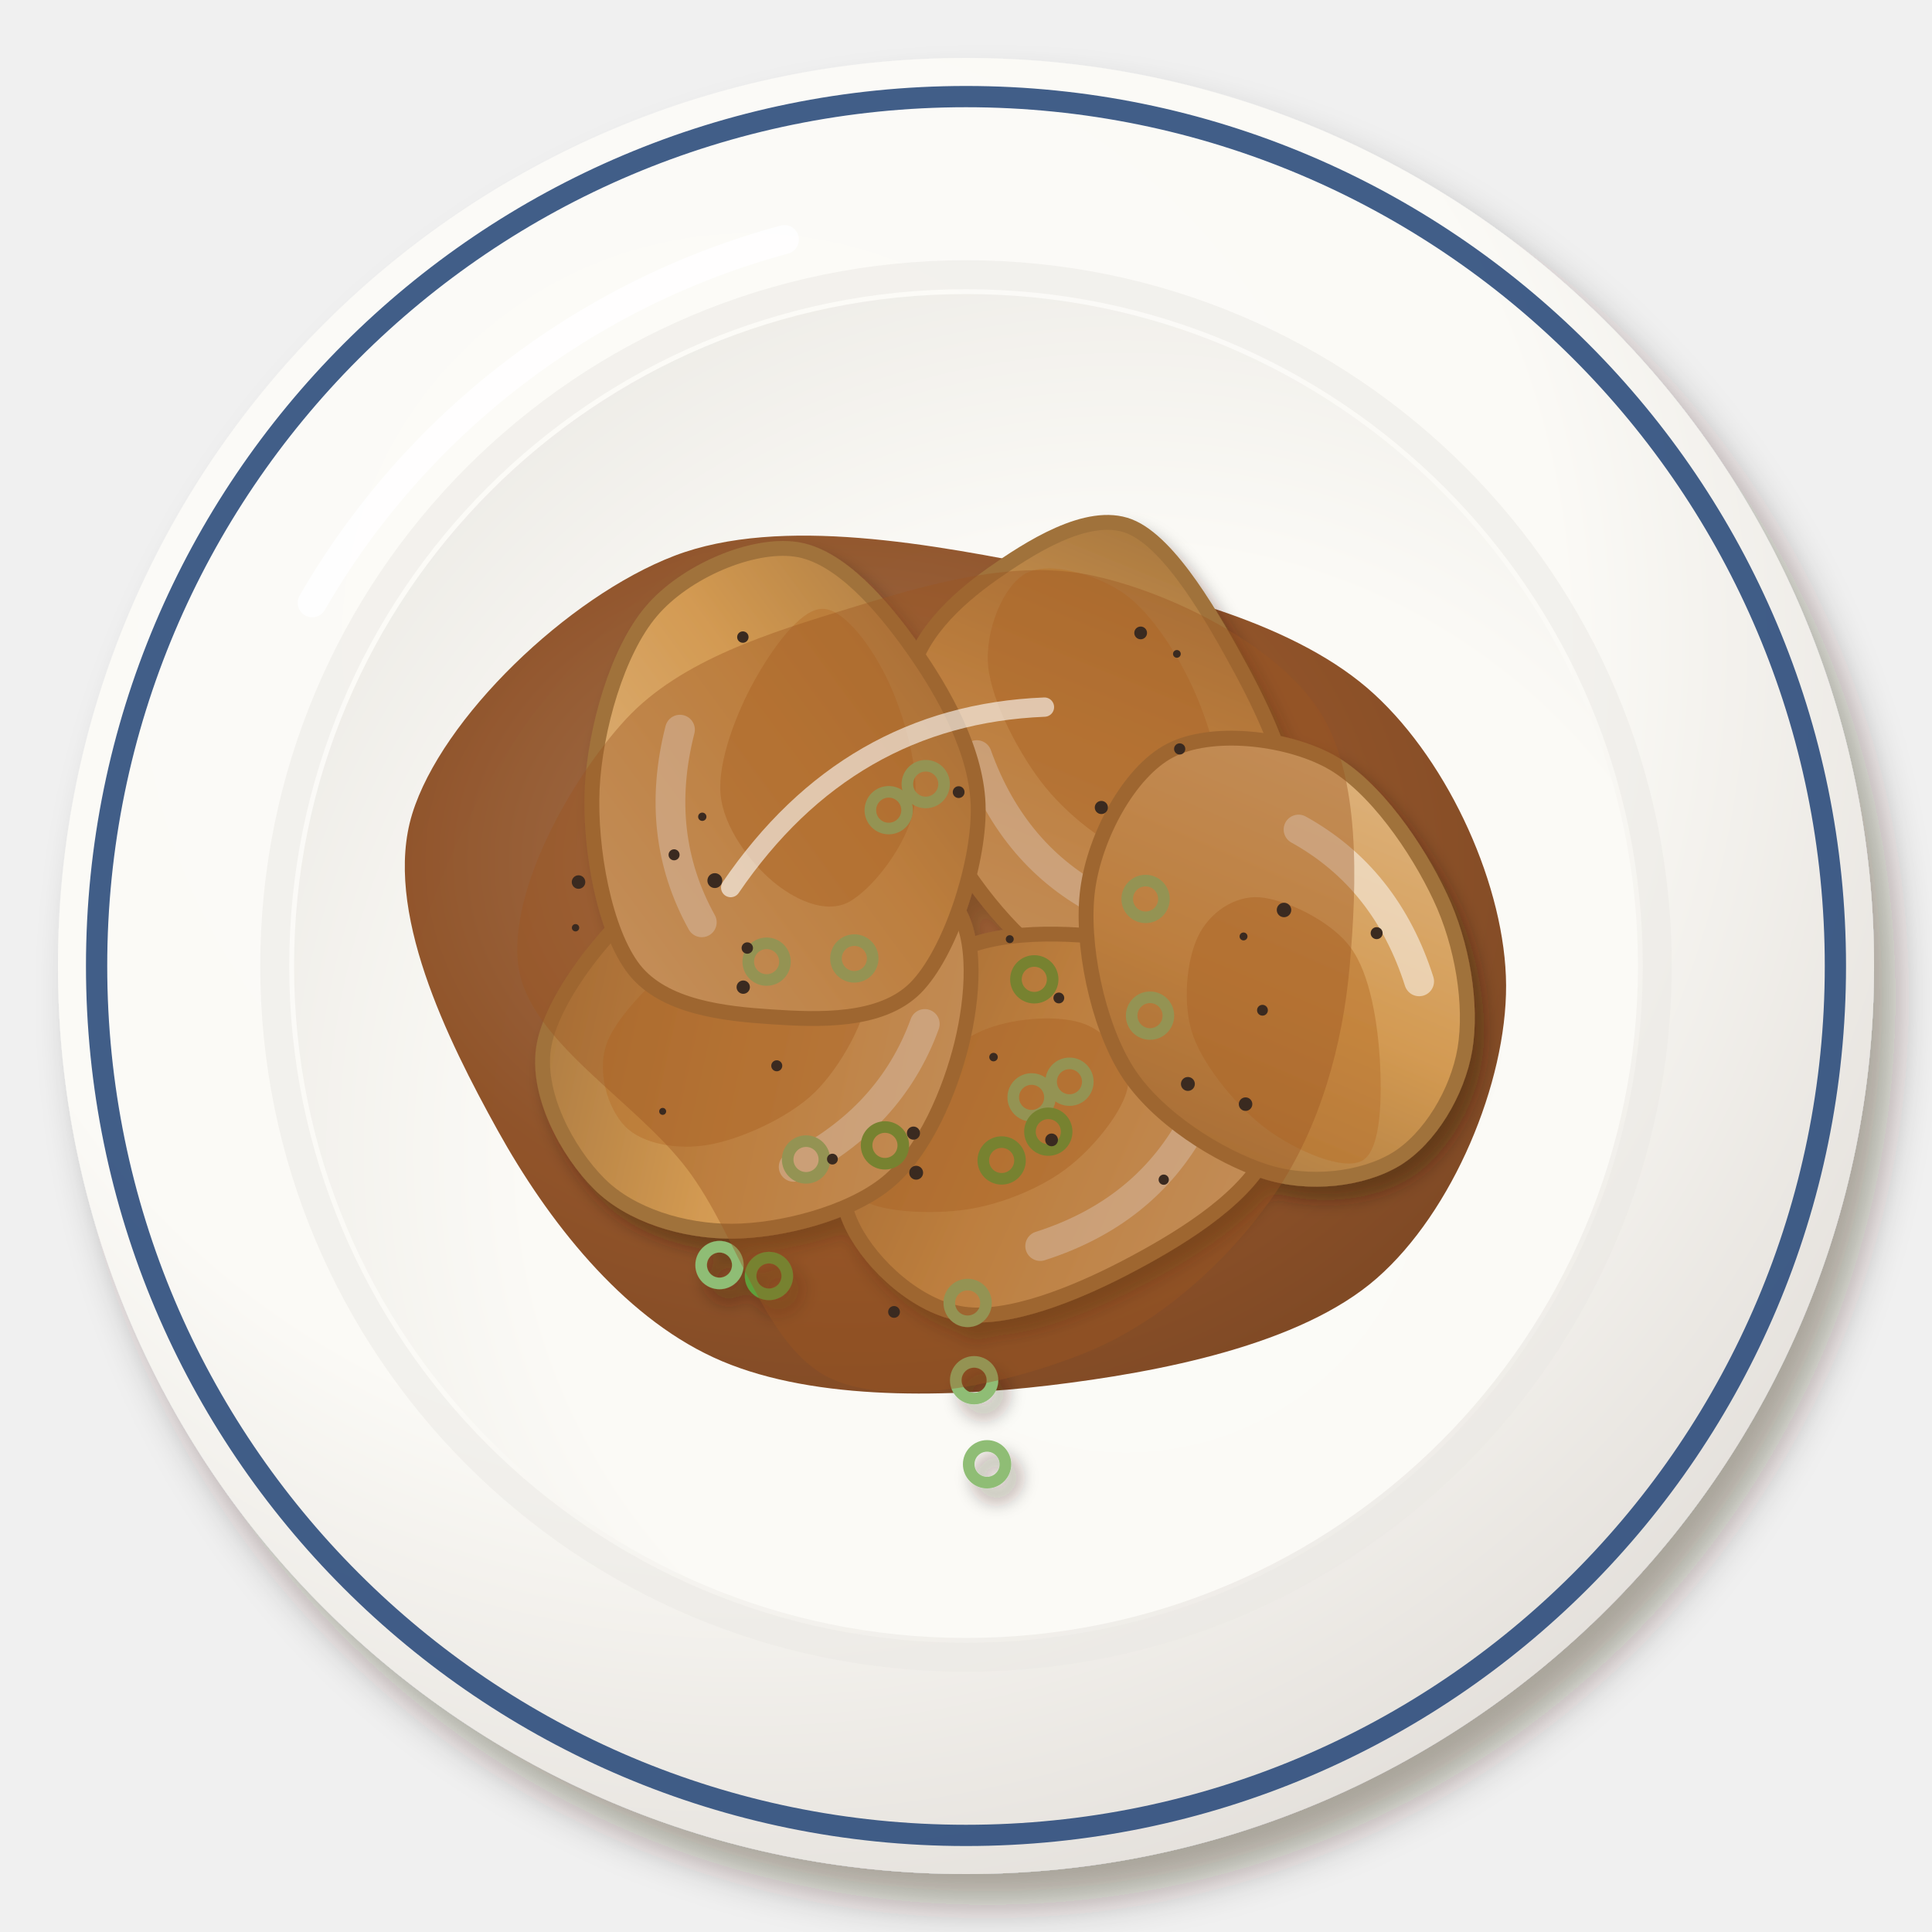
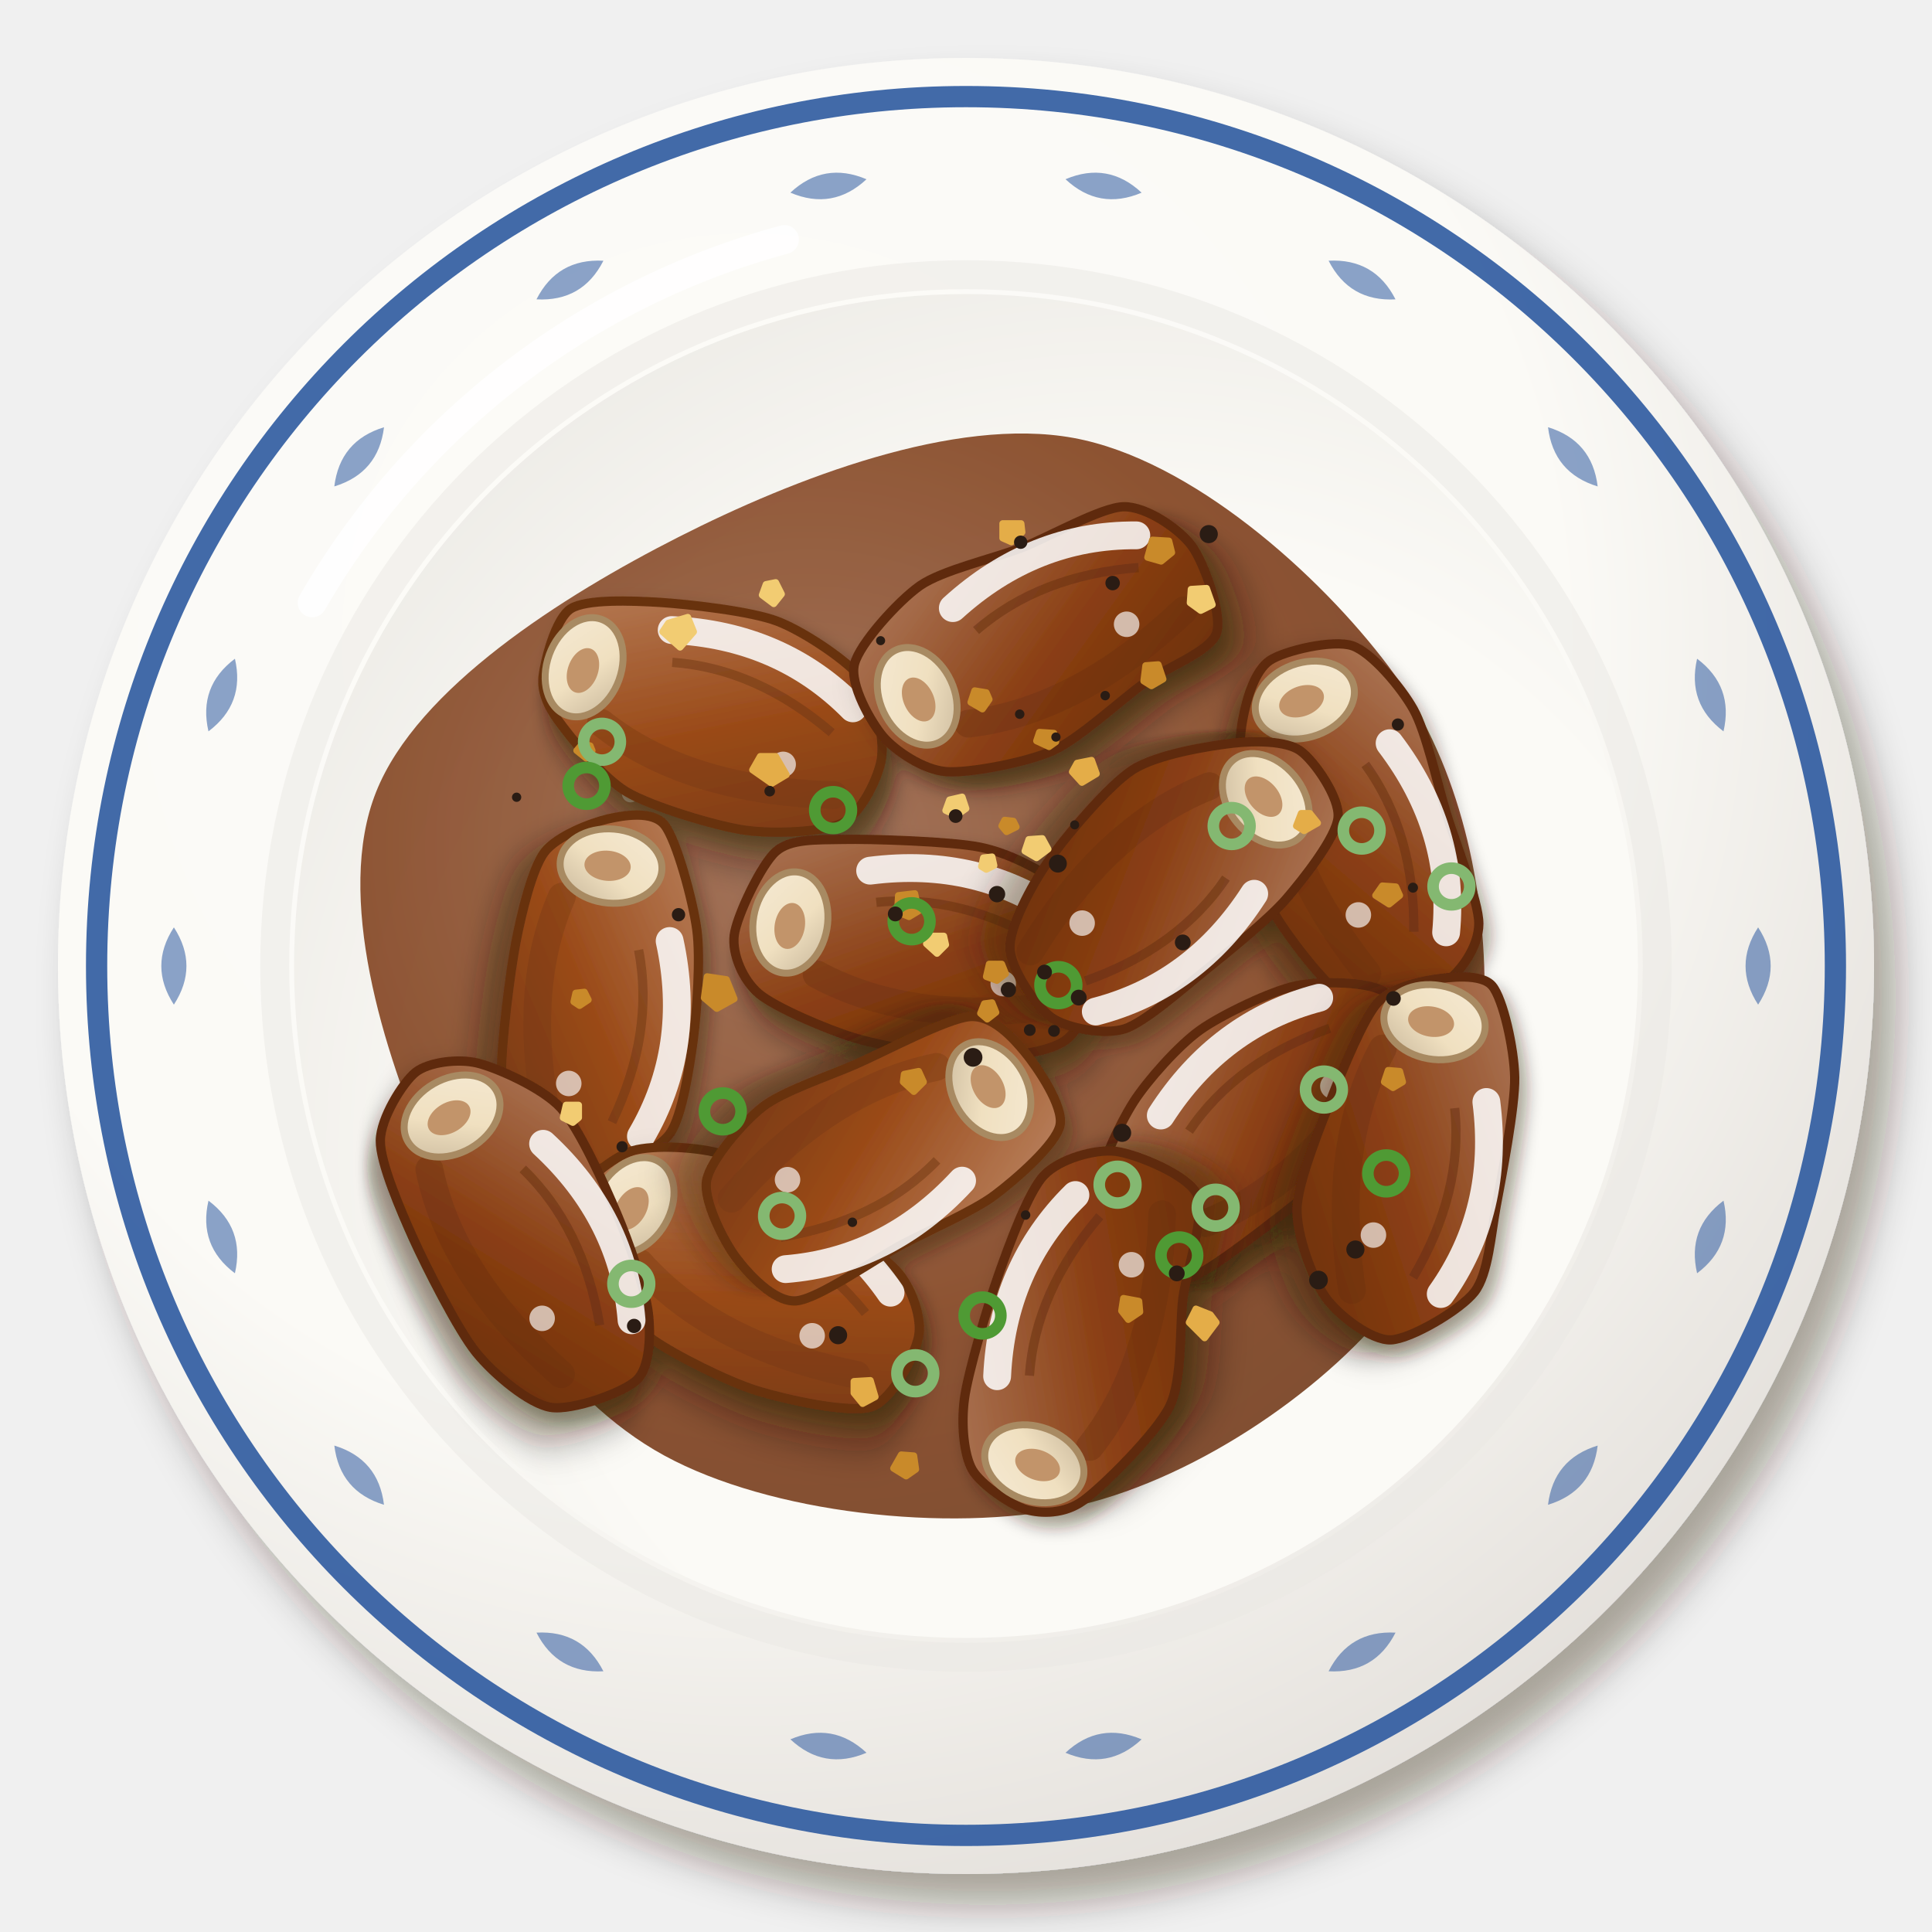
<svg xmlns="http://www.w3.org/2000/svg" viewBox="0 0 200 200" width="400" height="400">
  <defs>
    <filter id="vn_suonram-1" x="-30%" y="-30%" width="160%" height="160%">
      <feDropShadow dx="2.24" dy="3.2" stdDeviation="2.08" flood-color="#2b1607" flood-opacity=".36" />
    </filter>
    <radialGradient id="vn_suonram-2" cx="0.38" cy="0.32" r=".75">
      <stop offset="0" stop-color="#fcfbf8" />
      <stop offset=".6" stop-color="#fbfaf6" />
      <stop offset="1" stop-color="#e2ded9" />
    </radialGradient>
    <radialGradient id="vn_suonram-3" cx="0.62" cy="0.64" r=".75">
      <stop offset="0" stop-color="#fbfbf7" />
      <stop offset=".6" stop-color="#fbfaf6" />
      <stop offset="1" stop-color="#eceae5" />
    </radialGradient>
    <radialGradient id="vn_suonram-4" cx="0.4" cy="0.38" r=".75">
-       <stop offset="0" stop-color="#a16e4b" />
-       <stop offset=".6" stop-color="#8a4a1e" />
-       <stop offset="1" stop-color="#753e19" />
+       <stop offset="0" stop-color="#955e40" />
+       <stop offset=".6" stop-color="#7a3610" />
+       <stop offset="1" stop-color="#682f0e" />
    </radialGradient>
    <filter id="vn_suonram-5" x="-30%" y="-30%" width="160%" height="160%">
-       <feDropShadow dx="0.98" dy="1.4" stdDeviation="0.91" flood-color="#2b1607" flood-opacity=".36" />
+       <feDropShadow dx="0.84" dy="1.2" stdDeviation="0.78" flood-color="#2b1607" flood-opacity=".36" />
    </filter>
-     <linearGradient id="vn_suonram-6" x1="0" y1="0" x2="1" y2="1">
-       <stop offset="0" stop-color="#e0b886" />
-       <stop offset=".55" stop-color="#d39a52" />
-       <stop offset="1" stop-color="#a4743d" />
+     <filter id="vn_suonram-6" x="-30%" y="-30%" width="160%" height="160%">
+       <feDropShadow dx="1.26" dy="1.8" stdDeviation="1.17" flood-color="#2b1607" flood-opacity=".36" />
+     </filter>
+     <linearGradient id="vn_suonram-7" x1="0" y1="0" x2="1" y2="1">
+       <stop offset="0" stop-color="#ba8462" />
+       <stop offset=".55" stop-color="#9a4a18" />
+       <stop offset="1" stop-color="#733712" />
+     </linearGradient>
+     <linearGradient id="vn_suonram-8" x1="0" y1="0" x2="1" y2="1">
+       <stop offset="0" stop-color="#f5e9d3" />
+       <stop offset=".55" stop-color="#f0e0c0" />
+       <stop offset="1" stop-color="#c8b79b" />
+     </linearGradient>
+     <linearGradient id="vn_suonram-9" x1="0" y1="0" x2="1" y2="1">
+       <stop offset="0" stop-color="#af7c5e" />
+       <stop offset=".55" stop-color="#8a3e12" />
+       <stop offset="1" stop-color="#682f0e" />
    </linearGradient>
  </defs>
  <g filter="url(#vn_suonram-1)">
    <circle cx="100" cy="100" r="94" fill="url(#vn_suonram-2)" />
  </g>
-   <circle cx="100" cy="100" r="90" fill="none" stroke="#2c4c7c" stroke-width="2.2" opacity=".9" />
+   <circle cx="100" cy="100" r="90" fill="none" stroke="#2d5aa0" stroke-width="2.2" opacity=".9" />
  <circle cx="100" cy="100" r="71.56" fill="none" stroke="#eae8e3" stroke-width="3" opacity=".5" />
  <circle cx="100" cy="100" r="69.56" fill="url(#vn_suonram-3)" />
  <path d="M32.32,62.4 A80.84,80.84 0 0 1 81.2,24.8" stroke="#fff" stroke-width="3" fill="none" stroke-linecap="round" opacity=".85" />
-   <path transform="translate(100 102)" d="M55.91,0C55.95,10.08 50.41,23.43 42.52,30.33C34.64,37.23 20.04,40.05 8.59,41.42C-2.86,42.78 -16.65,42.92 -26.16,38.51C-35.67,34.11 -43.29,24.38 -48.49,15C-53.68,5.63 -60.38,-7.83 -57.33,-17.74C-54.28,-27.65 -41.25,-40.22 -30.2,-44.46C-19.15,-48.7 -3.12,-45.57 8.96,-43.19C21.04,-40.8 34.44,-37.34 42.26,-30.14C50.09,-22.95 55.86,-10.08 55.91,0Z" fill="url(#vn_suonram-4)" opacity="0.95" />
-   <path transform="translate(100 102)" d="M-30.86,-17.63 Q-11.02,-33.06 15.43,-29.75" stroke="#fff" stroke-width="1.8" fill="none" stroke-linecap="round" opacity=".5" />
+   <path transform="translate(182 100) rotate(90)" d="M-4,0 Q0,-2.6 4,0 Q0,2.6 -4,0Z" fill="#2d5aa0" opacity=".55" />
+   <path transform="translate(177.05 128.05) rotate(110)" d="M-4,0 Q0,-2.6 4,0 Q0,2.6 -4,0Z" fill="#2d5aa0" opacity=".55" />
+   <path transform="translate(162.82 152.71) rotate(130)" d="M-4,0 Q0,-2.6 4,0 Q0,2.6 -4,0Z" fill="#2d5aa0" opacity=".55" />
+   <path transform="translate(141 171.01) rotate(150)" d="M-4,0 Q0,-2.6 4,0 Q0,2.6 -4,0Z" fill="#2d5aa0" opacity=".55" />
+   <path transform="translate(114.24 180.75) rotate(170.01)" d="M-4,0 Q0,-2.6 4,0 Q0,2.6 -4,0Z" fill="#2d5aa0" opacity=".55" />
+   <path transform="translate(85.76 180.75) rotate(190.01)" d="M-4,0 Q0,-2.6 4,0 Q0,2.6 -4,0Z" fill="#2d5aa0" opacity=".55" />
+   <path transform="translate(59 171.01) rotate(210.01)" d="M-4,0 Q0,-2.6 4,0 Q0,2.6 -4,0Z" fill="#2d5aa0" opacity=".55" />
+   <path transform="translate(37.18 152.71) rotate(230.01)" d="M-4,0 Q0,-2.6 4,0 Q0,2.6 -4,0Z" fill="#2d5aa0" opacity=".55" />
+   <path transform="translate(22.95 128.05) rotate(250.01)" d="M-4,0 Q0,-2.6 4,0 Q0,2.6 -4,0Z" fill="#2d5aa0" opacity=".55" />
+   <path transform="translate(18 100) rotate(270.01)" d="M-4,0 Q0,-2.6 4,0 Q0,2.6 -4,0Z" fill="#2d5aa0" opacity=".55" />
+   <path transform="translate(22.95 71.95) rotate(290.01)" d="M-4,0 Q0,-2.6 4,0 Q0,2.6 -4,0Z" fill="#2d5aa0" opacity=".55" />
+   <path transform="translate(37.18 47.29) rotate(310.02)" d="M-4,0 Q0,-2.6 4,0 Q0,2.6 -4,0Z" fill="#2d5aa0" opacity=".55" />
+   <path transform="translate(59 28.99) rotate(330.02)" d="M-4,0 Q0,-2.6 4,0 Q0,2.6 -4,0Z" fill="#2d5aa0" opacity=".55" />
+   <path transform="translate(85.76 19.25) rotate(350.02)" d="M-4,0 Q0,-2.6 4,0 Q0,2.6 -4,0Z" fill="#2d5aa0" opacity=".55" />
+   <path transform="translate(114.24 19.25) rotate(370.02)" d="M-4,0 Q0,-2.6 4,0 Q0,2.6 -4,0Z" fill="#2d5aa0" opacity=".55" />
+   <path transform="translate(141 28.99) rotate(390.02)" d="M-4,0 Q0,-2.6 4,0 Q0,2.6 -4,0Z" fill="#2d5aa0" opacity=".55" />
+   <path transform="translate(162.82 47.29) rotate(410.02)" d="M-4,0 Q0,-2.6 4,0 Q0,2.6 -4,0Z" fill="#2d5aa0" opacity=".55" />
+   <path transform="translate(177.05 71.95) rotate(430.03)" d="M-4,0 Q0,-2.6 4,0 Q0,2.6 -4,0Z" fill="#2d5aa0" opacity=".55" />
+   <path transform="translate(100 102)" d="M53.68,0C53.72,11.04 51.14,24.18 43.96,33.2C36.78,42.21 23.13,51.5 10.6,54.08C-1.93,56.66 -20.23,54.67 -31.23,48.68C-42.23,42.69 -50.44,29.6 -55.41,18.15C-60.38,6.7 -65.35,-9.25 -61.07,-20.01C-56.8,-30.77 -41.8,-40.29 -29.77,-46.4C-17.74,-52.51 -1.15,-58.9 11.1,-56.67C23.35,-54.44 36.64,-42.47 43.73,-33.03C50.83,-23.58 53.64,-11.04 53.68,0Z" fill="url(#vn_suonram-4)" opacity="0.85" />
+   <path transform="translate(100 102)" d="M-34.72,-19.84 Q-12.4,-37.2 17.36,-33.48" stroke="#fff" stroke-width="1.8" fill="none" stroke-linecap="round" opacity=".5" />
  <g filter="url(#vn_suonram-5)">
-     <g transform="translate(113.95 78.16) rotate(239) scale(2.2)">
-       <path d="M9.93,0C10.08,2.11 10.2,5.4 8.54,6.69C6.89,7.97 2.69,7.85 0,7.73C-2.69,7.6 -5.69,7.23 -7.6,5.95C-9.51,4.66 -11.38,2.06 -11.48,0C-11.58,-2.06 -10.11,-5.04 -8.2,-6.42C-6.29,-7.8 -2.63,-8.34 0,-8.27C2.63,-8.19 5.94,-7.32 7.6,-5.95C9.25,-4.57 9.77,-2.11 9.93,0Z" fill="url(#vn_suonram-6)" stroke="#a0723b" stroke-width=".7" />
-       <path d="M9.14,1.4C9.08,2.61 7.42,4.2 5.93,4.86C4.44,5.51 2.02,5.55 0.2,5.31C-1.62,5.07 -4.09,4.42 -4.98,3.42C-5.88,2.42 -6.02,0.39 -5.18,-0.68C-4.35,-1.75 -1.9,-2.73 0.02,-3.01C1.94,-3.29 4.81,-3.11 6.33,-2.38C7.85,-1.64 9.21,0.19 9.14,1.4Z" fill="#b8732e" opacity=".55" />
-       <path d="M-6,-3.5 Q-2,-6 3,-5" stroke="#fff" stroke-width="1.4" fill="none" stroke-linecap="round" opacity="0.5" />
-     </g>
-     <g transform="translate(108.12 116.17) rotate(151) scale(2.2)">
-       <path d="M10.28,0C10.21,1.96 9.02,4.21 7.3,5.72C5.59,7.23 2.45,9.04 0,9.05C-2.45,9.06 -5.32,7.27 -7.37,5.76C-9.41,4.26 -12.11,2.04 -12.26,0C-12.41,-2.04 -10.31,-5.17 -8.27,-6.47C-6.23,-7.78 -2.67,-7.9 0,-7.83C2.67,-7.76 6.01,-7.35 7.72,-6.04C9.44,-4.74 10.35,-1.96 10.28,0Z" fill="url(#vn_suonram-6)" stroke="#a0723b" stroke-width=".7" />
-       <path d="M9.38,1.4C9.36,2.42 6.87,3.76 5.34,4.39C3.82,5.01 1.8,5.37 0.25,5.16C-1.29,4.94 -3.17,4.02 -3.92,3.09C-4.68,2.17 -4.96,0.52 -4.27,-0.4C-3.58,-1.32 -1.4,-2.21 0.23,-2.42C1.86,-2.64 3.96,-2.34 5.49,-1.7C7.02,-1.07 9.4,0.38 9.38,1.4Z" fill="#b8732e" opacity=".55" />
-       <path d="M-6,-3.5 Q-2,-6 3,-5" stroke="#fff" stroke-width="1.4" fill="none" stroke-linecap="round" opacity="0.5" />
-     </g>
-     <g transform="translate(80.59 108.06) rotate(142) scale(2.2)">
-       <path d="M10.7,0C10.96,2.07 10.46,5.26 8.68,6.79C6.9,8.32 2.65,9.38 0,9.19C-2.65,9 -5.47,7.19 -7.22,5.65C-8.98,4.12 -10.61,1.83 -10.54,0C-10.47,-1.83 -8.54,-3.93 -6.79,-5.31C-5.03,-6.69 -2.32,-8.24 0,-8.29C2.32,-8.34 5.37,-6.98 7.15,-5.6C8.94,-4.22 10.45,-2.07 10.7,0Z" fill="url(#vn_suonram-6)" stroke="#a0723b" stroke-width=".7" />
-       <path d="M8.08,1.4C8.2,2.53 7.56,4.33 6.21,5.08C4.86,5.82 1.81,6.16 0,5.87C-1.82,5.58 -3.87,4.4 -4.69,3.33C-5.5,2.25 -5.67,0.44 -4.87,-0.58C-4.08,-1.61 -1.65,-2.66 0.08,-2.85C1.81,-3.03 4.18,-2.43 5.51,-1.72C6.85,-1.01 7.97,0.27 8.08,1.4Z" fill="#b8732e" opacity=".55" />
-       <path d="M-6,-3.5 Q-2,-6 3,-5" stroke="#fff" stroke-width="1.4" fill="none" stroke-linecap="round" opacity="0.5" />
-     </g>
-     <g transform="translate(81.03 82.7) rotate(273) scale(2.2)">
-       <path d="M11.76,0C11.58,2.07 9.32,4.22 7.36,5.76C5.4,7.3 2.65,9.06 0,9.21C-2.65,9.37 -6.85,8.23 -8.56,6.7C-10.27,5.16 -10.3,2.21 -10.27,0C-10.24,-2.21 -10.09,-5.06 -8.38,-6.56C-6.67,-8.05 -2.81,-8.96 0,-8.98C2.81,-8.99 6.53,-8.14 8.49,-6.64C10.45,-5.15 11.95,-2.07 11.76,0Z" fill="url(#vn_suonram-6)" stroke="#a0723b" stroke-width=".7" />
-       <path d="M9.03,1.4C9.08,2.46 7.26,3.9 5.73,4.7C4.21,5.5 1.62,6.42 -0.12,6.19C-1.86,5.96 -4.07,4.41 -4.7,3.33C-5.32,2.25 -4.68,0.76 -3.89,-0.28C-3.1,-1.33 -1.51,-2.71 0.05,-2.93C1.6,-3.16 3.93,-2.38 5.43,-1.65C6.93,-0.93 8.98,0.34 9.03,1.4Z" fill="#b8732e" opacity=".55" />
-       <path d="M-6,-3.5 Q-2,-6 3,-5" stroke="#fff" stroke-width="1.4" fill="none" stroke-linecap="round" opacity="0.5" />
-     </g>
-     <g transform="translate(134.09 101.15) rotate(61) scale(2.2)">
-       <path d="M9.79,0C9.86,1.84 8.92,4.19 7.29,5.7C5.66,7.22 2.61,8.93 0,9.07C-2.61,9.21 -6.32,8.05 -8.35,6.54C-10.38,5.03 -12.23,2.15 -12.18,0C-12.14,-2.15 -10.13,-5.04 -8.1,-6.34C-6.07,-7.63 -2.49,-7.96 0,-7.79C2.49,-7.63 5.19,-6.64 6.83,-5.34C8.46,-4.04 9.71,-1.84 9.79,0Z" fill="url(#vn_suonram-6)" stroke="#a0723b" stroke-width=".7" />
-       <path d="M9.08,1.4C9.13,2.44 7.14,3.94 5.64,4.63C4.15,5.32 1.7,5.8 0.11,5.55C-1.48,5.29 -3.19,4.07 -3.89,3.08C-4.6,2.1 -4.76,0.66 -4.1,-0.35C-3.44,-1.35 -1.53,-2.75 0.04,-2.95C1.61,-3.16 3.83,-2.31 5.34,-1.59C6.85,-0.86 9.03,0.36 9.08,1.4Z" fill="#b8732e" opacity=".55" />
-       <path d="M-6,-3.5 Q-2,-6 3,-5" stroke="#fff" stroke-width="1.4" fill="none" stroke-linecap="round" opacity="0.5" />
-     </g>
-     <circle cx="100.84" cy="142.88" r="1.9" fill="none" stroke="#8fbd75" stroke-width="1.2" />
-     <circle cx="102.18" cy="151.58" r="1.9" fill="none" stroke="#8fbd75" stroke-width="1.2" />
-     <circle cx="83.44" cy="120.03" r="1.9" fill="none" stroke="#8fbd75" stroke-width="1.2" />
-     <circle cx="74.48" cy="130.96" r="1.9" fill="none" stroke="#8fbd75" stroke-width="1.2" />
-     <circle cx="79.6" cy="132.09" r="1.9" fill="none" stroke="#5fa03a" stroke-width="1.2" />
-     <circle cx="100.17" cy="134.88" r="1.9" fill="none" stroke="#8fbd75" stroke-width="1.2" />
-     <circle cx="88.44" cy="99.22" r="1.9" fill="none" stroke="#8fbd75" stroke-width="1.2" />
-     <circle cx="119.05" cy="105.14" r="1.9" fill="none" stroke="#8fbd75" stroke-width="1.2" />
-     <circle cx="107.07" cy="101.38" r="1.9" fill="none" stroke="#5fa03a" stroke-width="1.2" />
-     <circle cx="92" cy="83.87" r="1.9" fill="none" stroke="#8fbd75" stroke-width="1.2" />
-     <circle cx="106.79" cy="113.6" r="1.9" fill="none" stroke="#8fbd75" stroke-width="1.2" />
-     <circle cx="108.52" cy="117.15" r="1.9" fill="none" stroke="#5fa03a" stroke-width="1.2" />
-     <circle cx="95.83" cy="81.17" r="1.9" fill="none" stroke="#8fbd75" stroke-width="1.2" />
-     <circle cx="103.69" cy="120.13" r="1.9" fill="none" stroke="#5fa03a" stroke-width="1.2" />
-     <circle cx="118.59" cy="93.06" r="1.9" fill="none" stroke="#8fbd75" stroke-width="1.2" />
-     <circle cx="91.61" cy="118.57" r="1.9" fill="none" stroke="#5fa03a" stroke-width="1.2" />
-     <circle cx="79.36" cy="99.55" r="1.9" fill="none" stroke="#8fbd75" stroke-width="1.2" />
-     <circle cx="110.71" cy="111.98" r="1.9" fill="none" stroke="#8fbd75" stroke-width="1.2" />
+     <g transform="translate(74 74) rotate(20) scale(1.2)">
+       <g filter="url(#vn_suonram-6)">
+         <path d="M-14.81,-4.35C-13.84,-5.61 -10.1,-6.8 -7.82,-7.48C-5.54,-8.15 -0.2,-9.47 2.31,-9.43C4.82,-9.39 9.34,-8.25 11,-7.18C12.66,-6.11 14.45,-3.02 14.79,-1.4C15.13,0.22 14.76,3.64 13.57,4.95C12.38,6.27 8.31,7.94 5.85,8.46C3.4,8.98 -2.4,9.3 -4.85,8.85C-7.29,8.4 -11.15,6.01 -12.51,5.09C-13.87,4.17 -14.75,3.2 -15.06,1.94C-15.36,0.69 -15.77,-3.09 -14.81,-4.35Z" fill="url(#vn_suonram-7)" stroke="#683210" stroke-width=".8" />
+       </g>
+       <path d="M-9,4 Q0,7 12,3" stroke="#733712" stroke-width="2.4" fill="none" stroke-linecap="round" opacity=".35" />
+       <ellipse cx="-12" cy="0" rx="3.2" ry="4.4" fill="url(#vn_suonram-8)" stroke="#a88a62" stroke-width=".6" />
+       <ellipse cx="-12" cy=".3" rx="1.3" ry="2" fill="#c2946a" />
+       <path d="M-5,-3 Q2,-5 10,-2" stroke="#683210" stroke-width=".8" fill="none" opacity=".45" />
+       <path d="M-6,-5.6 Q3,-8.4 11,-4.6" stroke="#fff" stroke-width="2.4" fill="none" stroke-linecap="round" opacity="0.85" />
+       <circle cx="7" cy="2" r="1.1" fill="#fff" opacity=".65" />
+     </g>
+     <g transform="translate(108 66) rotate(-25) scale(1.2)">
+       <g filter="url(#vn_suonram-6)">
+         <path d="M-15.74,-4.8C-14.62,-6.2 -10.05,-8.14 -7.75,-8.55C-5.44,-8.95 -0.95,-7.98 1.56,-7.81C4.07,-7.64 9.29,-8.09 11.07,-7.29C12.86,-6.48 14.6,-3.52 14.95,-1.75C15.3,0.02 14.86,4.78 13.69,5.98C12.52,7.18 8.46,6.82 6.18,7.25C3.91,7.67 -0.9,9.23 -3.39,9.19C-5.88,9.15 -10.8,7.9 -12.5,6.93C-14.2,5.96 -15.69,3.47 -16.13,1.91C-16.56,0.34 -16.86,-3.41 -15.74,-4.8Z" fill="url(#vn_suonram-9)" stroke="#5f2b0d" stroke-width=".8" />
+       </g>
+       <path d="M-9,4 Q0,7 12,3" stroke="#682f0e" stroke-width="2.4" fill="none" stroke-linecap="round" opacity=".35" />
+       <ellipse cx="-12" cy="0" rx="3.2" ry="4.4" fill="url(#vn_suonram-8)" stroke="#a88a62" stroke-width=".6" />
+       <ellipse cx="-12" cy=".3" rx="1.3" ry="2" fill="#c2946a" />
+       <path d="M-5,-3 Q2,-5 10,-2" stroke="#5f2b0d" stroke-width=".8" fill="none" opacity=".45" />
+       <path d="M-6,-5.6 Q3,-8.4 11,-4.6" stroke="#fff" stroke-width="2.4" fill="none" stroke-linecap="round" opacity="0.85" />
+       <circle cx="7" cy="2" r="1.1" fill="#fff" opacity=".65" />
+     </g>
+     <g transform="translate(140 86) rotate(70) scale(1.2)">
+       <g filter="url(#vn_suonram-6)">
+         <path d="M-15,-5.45C-13.91,-6.81 -10.22,-8.18 -8.04,-8.53C-5.87,-8.89 -1.25,-8.27 1.32,-8.13C3.9,-7.99 9.45,-8.18 11.28,-7.5C13.11,-6.82 14.64,-4.63 15.05,-3C15.47,-1.36 15.66,3.24 14.37,4.78C13.08,6.32 7.78,7.99 5.38,8.56C2.98,9.12 -1.3,9.42 -3.65,9.03C-6,8.63 -10.55,6.6 -12.23,5.62C-13.91,4.64 -15.87,3.15 -16.24,1.68C-16.61,0.2 -16.09,-4.09 -15,-5.45Z" fill="url(#vn_suonram-9)" stroke="#5f2b0d" stroke-width=".8" />
+       </g>
+       <path d="M-9,4 Q0,7 12,3" stroke="#682f0e" stroke-width="2.4" fill="none" stroke-linecap="round" opacity=".35" />
+       <ellipse cx="-12" cy="0" rx="3.2" ry="4.4" fill="url(#vn_suonram-8)" stroke="#a88a62" stroke-width=".6" />
+       <ellipse cx="-12" cy=".3" rx="1.3" ry="2" fill="#c2946a" />
+       <path d="M-5,-3 Q2,-5 10,-2" stroke="#5f2b0d" stroke-width=".8" fill="none" opacity=".45" />
+       <path d="M-6,-5.6 Q3,-8.4 11,-4.6" stroke="#fff" stroke-width="2.4" fill="none" stroke-linecap="round" opacity="0.85" />
+       <circle cx="7" cy="2" r="1.1" fill="#fff" opacity=".65" />
+     </g>
+     <g transform="translate(62 104) rotate(95) scale(1.2)">
+       <g filter="url(#vn_suonram-6)">
+         <path d="M-15.94,-4.28C-14.76,-5.42 -9.61,-7.31 -7.18,-7.85C-4.76,-8.4 -0.12,-8.47 2.24,-8.37C4.6,-8.26 8.96,-8 10.53,-7.08C12.1,-6.16 13.61,-3.19 14.03,-1.47C14.44,0.25 14.61,4.57 13.61,5.81C12.62,7.05 9.02,7.62 6.57,7.86C4.12,8.1 -2.2,7.87 -4.77,7.6C-7.34,7.33 -11.18,6.75 -12.68,5.83C-14.18,4.9 -15.58,1.99 -16.02,0.65C-16.45,-0.7 -17.11,-3.15 -15.94,-4.28Z" fill="url(#vn_suonram-7)" stroke="#683210" stroke-width=".8" />
+       </g>
+       <path d="M-9,4 Q0,7 12,3" stroke="#733712" stroke-width="2.4" fill="none" stroke-linecap="round" opacity=".35" />
+       <ellipse cx="-12" cy="0" rx="3.2" ry="4.4" fill="url(#vn_suonram-8)" stroke="#a88a62" stroke-width=".6" />
+       <ellipse cx="-12" cy=".3" rx="1.3" ry="2" fill="#c2946a" />
+       <path d="M-5,-3 Q2,-5 10,-2" stroke="#683210" stroke-width=".8" fill="none" opacity=".45" />
+       <path d="M-6,-5.6 Q3,-8.4 11,-4.6" stroke="#fff" stroke-width="2.4" fill="none" stroke-linecap="round" opacity="0.85" />
+       <circle cx="7" cy="2" r="1.1" fill="#fff" opacity=".65" />
+     </g>
+     <g transform="translate(96 98) rotate(10) scale(1.2)">
+       <g filter="url(#vn_suonram-6)">
+         <path d="M-14.29,-5.82C-13.25,-7.12 -11.07,-7.4 -8.77,-7.85C-6.46,-8.31 0.47,-9.31 2.98,-9.24C5.49,-9.18 8.39,-8.25 10.08,-7.37C11.76,-6.48 15.17,-4.37 15.58,-2.61C16,-0.85 14.55,4.3 13.2,5.81C11.85,7.32 7.84,8.3 5.45,8.71C3.06,9.11 -2.16,9.14 -4.7,8.85C-7.24,8.56 -12.01,7.44 -13.6,6.52C-15.18,5.6 -16.49,3.57 -16.58,1.93C-16.67,0.28 -15.34,-4.52 -14.29,-5.82Z" fill="url(#vn_suonram-9)" stroke="#5f2b0d" stroke-width=".8" />
+       </g>
+       <path d="M-9,4 Q0,7 12,3" stroke="#682f0e" stroke-width="2.4" fill="none" stroke-linecap="round" opacity=".35" />
+       <ellipse cx="-12" cy="0" rx="3.2" ry="4.4" fill="url(#vn_suonram-8)" stroke="#a88a62" stroke-width=".6" />
+       <ellipse cx="-12" cy=".3" rx="1.3" ry="2" fill="#c2946a" />
+       <path d="M-5,-3 Q2,-5 10,-2" stroke="#5f2b0d" stroke-width=".8" fill="none" opacity=".45" />
+       <path d="M-6,-5.6 Q3,-8.4 11,-4.6" stroke="#fff" stroke-width="2.4" fill="none" stroke-linecap="round" opacity="0.85" />
+       <circle cx="7" cy="2" r="1.1" fill="#fff" opacity=".65" />
+     </g>
+     <g transform="translate(130 116) rotate(-40) scale(1.2)">
+       <g filter="url(#vn_suonram-6)">
+         <path d="M-14.29,-4.23C-13.13,-5.52 -9.09,-7.37 -7,-8.02C-4.92,-8.66 -0.96,-9.25 1.33,-9.07C3.61,-8.89 8.22,-7.7 10.12,-6.68C12.03,-5.66 15.18,-2.91 15.61,-1.41C16.05,0.1 14.62,3.43 13.36,4.61C12.09,5.78 8.41,7.01 6.13,7.41C3.84,7.82 -1.16,7.74 -3.78,7.63C-6.39,7.52 -11.89,7.37 -13.49,6.58C-15.08,5.79 -15.62,3.13 -15.73,1.69C-15.84,0.25 -15.45,-2.93 -14.29,-4.23Z" fill="url(#vn_suonram-9)" stroke="#5f2b0d" stroke-width=".8" />
+       </g>
+       <path d="M-9,4 Q0,7 12,3" stroke="#682f0e" stroke-width="2.4" fill="none" stroke-linecap="round" opacity=".35" />
+       <ellipse cx="-12" cy="0" rx="3.2" ry="4.4" fill="url(#vn_suonram-8)" stroke="#a88a62" stroke-width=".6" />
+       <ellipse cx="-12" cy=".3" rx="1.3" ry="2" fill="#c2946a" />
+       <path d="M-5,-3 Q2,-5 10,-2" stroke="#5f2b0d" stroke-width=".8" fill="none" opacity=".45" />
+       <path d="M-6,-5.6 Q3,-8.4 11,-4.6" stroke="#fff" stroke-width="2.4" fill="none" stroke-linecap="round" opacity="0.85" />
+       <circle cx="7" cy="2" r="1.1" fill="#fff" opacity=".65" />
+     </g>
+     <g transform="translate(78 132) rotate(30) scale(1.2)">
+       <g filter="url(#vn_suonram-6)">
+         <path d="M-14.37,-4.1C-13.15,-5.39 -9.61,-7.26 -7.41,-7.72C-5.21,-8.18 -0.3,-7.73 2.14,-7.55C4.57,-7.37 9.13,-7.05 10.84,-6.38C12.56,-5.71 14.5,-3.99 14.99,-2.51C15.48,-1.03 15.79,3.26 14.5,4.73C13.2,6.19 7.86,7.88 5.29,8.47C2.72,9.06 -2.43,9.37 -4.78,9.15C-7.13,8.92 -10.79,7.76 -12.36,6.79C-13.93,5.83 -16.29,3.36 -16.56,1.9C-16.82,0.45 -15.59,-2.82 -14.37,-4.1Z" fill="url(#vn_suonram-7)" stroke="#683210" stroke-width=".8" />
+       </g>
+       <path d="M-9,4 Q0,7 12,3" stroke="#733712" stroke-width="2.4" fill="none" stroke-linecap="round" opacity=".35" />
+       <ellipse cx="-12" cy="0" rx="3.2" ry="4.4" fill="url(#vn_suonram-8)" stroke="#a88a62" stroke-width=".6" />
+       <ellipse cx="-12" cy=".3" rx="1.3" ry="2" fill="#c2946a" />
+       <path d="M-5,-3 Q2,-5 10,-2" stroke="#683210" stroke-width=".8" fill="none" opacity=".45" />
+       <path d="M-6,-5.6 Q3,-8.4 11,-4.6" stroke="#fff" stroke-width="2.4" fill="none" stroke-linecap="round" opacity="0.85" />
+       <circle cx="7" cy="2" r="1.1" fill="#fff" opacity=".65" />
+     </g>
+     <g transform="translate(112 138) rotate(-70) scale(1.2)">
+       <g filter="url(#vn_suonram-6)">
+         <path d="M-14.3,-4.87C-13.35,-5.97 -10.98,-7.11 -8.77,-7.59C-6.56,-8.07 -0.45,-8.46 2.27,-8.48C5,-8.5 9.88,-8.52 11.67,-7.73C13.47,-6.95 15.33,-4.35 15.73,-2.62C16.12,-0.89 15.95,3.95 14.63,5.25C13.31,6.55 8.24,6.62 5.84,7.15C3.44,7.69 -0.78,9.55 -3.36,9.27C-5.94,8.99 -11.86,6.19 -13.54,5.05C-15.22,3.91 -15.85,2.02 -15.95,0.7C-16.05,-0.63 -15.26,-3.76 -14.3,-4.87Z" fill="url(#vn_suonram-9)" stroke="#5f2b0d" stroke-width=".8" />
+       </g>
+       <path d="M-9,4 Q0,7 12,3" stroke="#682f0e" stroke-width="2.4" fill="none" stroke-linecap="round" opacity=".35" />
+       <ellipse cx="-12" cy="0" rx="3.2" ry="4.4" fill="url(#vn_suonram-8)" stroke="#a88a62" stroke-width=".6" />
+       <ellipse cx="-12" cy=".3" rx="1.3" ry="2" fill="#c2946a" />
+       <path d="M-5,-3 Q2,-5 10,-2" stroke="#5f2b0d" stroke-width=".8" fill="none" opacity=".45" />
+       <path d="M-6,-5.6 Q3,-8.4 11,-4.6" stroke="#fff" stroke-width="2.4" fill="none" stroke-linecap="round" opacity="0.85" />
+       <circle cx="7" cy="2" r="1.1" fill="#fff" opacity=".65" />
+     </g>
+     <g transform="translate(146 120) rotate(100) scale(1.2)">
+       <g filter="url(#vn_suonram-6)">
+         <path d="M-15.94,-4.37C-14.99,-5.48 -10.99,-7.15 -8.51,-7.64C-6.03,-8.12 0.13,-8.02 2.64,-7.99C5.15,-7.96 8.59,-8.36 10.33,-7.43C12.06,-6.51 15.28,-2.73 15.64,-1.05C16,0.62 14.31,3.81 13,5.14C11.69,6.47 8.12,8.58 5.82,8.9C3.51,9.22 -1.81,8.06 -4.29,7.56C-6.76,7.06 -11.24,6.07 -12.75,5.16C-14.26,4.24 -15.19,1.99 -15.62,0.72C-16.04,-0.55 -16.89,-3.26 -15.94,-4.37Z" fill="url(#vn_suonram-9)" stroke="#5f2b0d" stroke-width=".8" />
+       </g>
+       <path d="M-9,4 Q0,7 12,3" stroke="#682f0e" stroke-width="2.4" fill="none" stroke-linecap="round" opacity=".35" />
+       <ellipse cx="-12" cy="0" rx="3.2" ry="4.4" fill="url(#vn_suonram-8)" stroke="#a88a62" stroke-width=".6" />
+       <ellipse cx="-12" cy=".3" rx="1.3" ry="2" fill="#c2946a" />
+       <path d="M-5,-3 Q2,-5 10,-2" stroke="#5f2b0d" stroke-width=".8" fill="none" opacity=".45" />
+       <path d="M-6,-5.6 Q3,-8.4 11,-4.6" stroke="#fff" stroke-width="2.4" fill="none" stroke-linecap="round" opacity="0.85" />
+       <circle cx="7" cy="2" r="1.1" fill="#fff" opacity=".65" />
+     </g>
+     <g transform="translate(90 120) rotate(150) scale(1.2)">
+       <g filter="url(#vn_suonram-6)">
+         <path d="M-15.7,-5.69C-14.58,-6.94 -10.07,-7.82 -7.8,-8.09C-5.54,-8.37 -1.28,-7.87 1.3,-7.78C3.89,-7.69 9.87,-8.25 11.59,-7.42C13.31,-6.59 14.01,-3.26 14.21,-1.55C14.41,0.17 14.21,4.09 13.08,5.43C11.95,6.77 7.86,8.21 5.71,8.51C3.55,8.81 -0.48,7.97 -3.07,7.68C-5.65,7.39 -11.91,7.17 -13.66,6.32C-15.42,5.47 -15.96,2.89 -16.23,1.29C-16.5,-0.31 -16.83,-4.44 -15.7,-5.69Z" fill="url(#vn_suonram-7)" stroke="#683210" stroke-width=".8" />
+       </g>
+       <path d="M-9,4 Q0,7 12,3" stroke="#733712" stroke-width="2.4" fill="none" stroke-linecap="round" opacity=".35" />
+       <ellipse cx="-12" cy="0" rx="3.2" ry="4.4" fill="url(#vn_suonram-8)" stroke="#a88a62" stroke-width=".6" />
+       <ellipse cx="-12" cy=".3" rx="1.3" ry="2" fill="#c2946a" />
+       <path d="M-5,-3 Q2,-5 10,-2" stroke="#683210" stroke-width=".8" fill="none" opacity=".45" />
+       <path d="M-6,-5.6 Q3,-8.4 11,-4.6" stroke="#fff" stroke-width="2.4" fill="none" stroke-linecap="round" opacity="0.85" />
+       <circle cx="7" cy="2" r="1.1" fill="#fff" opacity=".65" />
+     </g>
+     <g transform="translate(120 92) rotate(140) scale(1.2)">
+       <g filter="url(#vn_suonram-6)">
+         <path d="M-15.77,-5.21C-14.55,-6.42 -10.09,-7.35 -7.8,-7.72C-5.51,-8.08 -0.99,-8 1.39,-7.95C3.78,-7.9 8.36,-8.05 10.08,-7.33C11.79,-6.61 13.85,-4.08 14.26,-2.53C14.67,-0.97 14.26,2.97 13.15,4.36C12.04,5.76 8.33,7.27 5.94,7.93C3.54,8.6 -2.32,9.65 -4.84,9.33C-7.35,9.01 -11.31,6.61 -12.93,5.54C-14.55,4.47 -16.59,2.74 -16.97,1.3C-17.35,-0.13 -16.99,-4.01 -15.77,-5.21Z" fill="url(#vn_suonram-9)" stroke="#5f2b0d" stroke-width=".8" />
+       </g>
+       <path d="M-9,4 Q0,7 12,3" stroke="#682f0e" stroke-width="2.4" fill="none" stroke-linecap="round" opacity=".35" />
+       <ellipse cx="-12" cy="0" rx="3.2" ry="4.4" fill="url(#vn_suonram-8)" stroke="#a88a62" stroke-width=".6" />
+       <ellipse cx="-12" cy=".3" rx="1.3" ry="2" fill="#c2946a" />
+       <path d="M-5,-3 Q2,-5 10,-2" stroke="#5f2b0d" stroke-width=".8" fill="none" opacity=".45" />
+       <path d="M-6,-5.6 Q3,-8.4 11,-4.6" stroke="#fff" stroke-width="2.4" fill="none" stroke-linecap="round" opacity="0.85" />
+       <circle cx="7" cy="2" r="1.1" fill="#fff" opacity=".65" />
+     </g>
+     <g transform="translate(54 128) rotate(60) scale(1.2)">
+       <g filter="url(#vn_suonram-6)">
+         <path d="M-14.87,-4.17C-13.68,-5.41 -10.24,-7.94 -7.94,-8.46C-5.65,-8.99 -0.19,-8.41 2.36,-8.1C4.9,-7.8 9.37,-6.94 11.14,-6.18C12.92,-5.42 15.3,-3.95 15.68,-2.43C16.07,-0.91 15.21,3.76 14.01,5.21C12.82,6.65 9.19,8 6.72,8.4C4.26,8.79 -1.81,8.45 -4.47,8.19C-7.13,7.92 -11.61,7.4 -13.26,6.42C-14.9,5.45 -16.62,2.26 -16.84,0.85C-17.05,-0.56 -16.05,-2.93 -14.87,-4.17Z" fill="url(#vn_suonram-9)" stroke="#5f2b0d" stroke-width=".8" />
+       </g>
+       <path d="M-9,4 Q0,7 12,3" stroke="#682f0e" stroke-width="2.4" fill="none" stroke-linecap="round" opacity=".35" />
+       <ellipse cx="-12" cy="0" rx="3.2" ry="4.4" fill="url(#vn_suonram-8)" stroke="#a88a62" stroke-width=".6" />
+       <ellipse cx="-12" cy=".3" rx="1.3" ry="2" fill="#c2946a" />
+       <path d="M-5,-3 Q2,-5 10,-2" stroke="#5f2b0d" stroke-width=".8" fill="none" opacity=".45" />
+       <path d="M-6,-5.6 Q3,-8.4 11,-4.6" stroke="#fff" stroke-width="2.4" fill="none" stroke-linecap="round" opacity="0.85" />
+       <circle cx="7" cy="2" r="1.1" fill="#fff" opacity=".65" />
+     </g>
  </g>
-   <path transform="translate(100 100)" d="M39.72,0C38.99,8.31 36.59,16.71 32.13,23.34C27.66,29.98 20.6,36.57 12.93,39.8C5.26,43.04 -6.92,45.89 -13.89,42.75C-20.86,39.61 -23.48,28.11 -28.89,20.99C-34.3,13.87 -45.29,7.76 -46.34,0C-47.39,-7.76 -40.91,-19.39 -35.19,-25.57C-29.47,-31.74 -20.09,-34.56 -12.03,-37.04C-3.98,-39.51 5.04,-42.17 13.13,-40.41C21.22,-38.66 32.07,-33.26 36.51,-26.52C40.94,-19.79 40.45,-8.31 39.72,0Z" fill="#9b5420" opacity="0.4" />
-   <path transform="translate(100 100)" d="M-24.36,-8.12 Q-12.18,-25.98 8.12,-26.8" stroke="#fff" stroke-width="2" fill="none" stroke-linecap="round" opacity=".6" />
-   <circle cx="118.08" cy="65.52" r="0.66" fill="#3a2a20" />
-   <circle cx="114.01" cy="83.59" r="0.68" fill="#3a2a20" />
-   <circle cx="94.84" cy="121.4" r="0.72" fill="#3a2a20" />
-   <circle cx="59.58" cy="96.04" r="0.38" fill="#3a2a20" />
-   <circle cx="80.41" cy="110.33" r="0.57" fill="#3a2a20" />
-   <circle cx="132.92" cy="94.2" r="0.75" fill="#3a2a20" />
-   <circle cx="77.36" cy="98.14" r="0.59" fill="#3a2a20" />
-   <circle cx="99.24" cy="82" r="0.61" fill="#3a2a20" />
-   <circle cx="92.55" cy="135.81" r="0.61" fill="#3a2a20" />
-   <circle cx="120.47" cy="122.12" r="0.53" fill="#3a2a20" />
-   <circle cx="104.53" cy="97.22" r="0.41" fill="#3a2a20" />
-   <circle cx="122.97" cy="112.21" r="0.72" fill="#3a2a20" />
-   <circle cx="109.61" cy="103.31" r="0.56" fill="#3a2a20" />
-   <circle cx="76.9" cy="65.95" r="0.59" fill="#3a2a20" />
-   <circle cx="121.83" cy="67.69" r="0.4" fill="#3a2a20" />
-   <circle cx="72.7" cy="84.55" r="0.43" fill="#3a2a20" />
-   <circle cx="94.56" cy="117.3" r="0.68" fill="#3a2a20" />
-   <circle cx="76.94" cy="102.19" r="0.69" fill="#3a2a20" />
-   <circle cx="59.89" cy="91.31" r="0.7" fill="#3a2a20" />
-   <circle cx="130.69" cy="104.58" r="0.56" fill="#3a2a20" />
-   <circle cx="142.51" cy="96.6" r="0.62" fill="#3a2a20" />
-   <circle cx="68.6" cy="115.05" r="0.36" fill="#3a2a20" />
-   <circle cx="108.86" cy="118" r="0.66" fill="#3a2a20" />
-   <circle cx="74" cy="91.16" r="0.77" fill="#3a2a20" />
-   <circle cx="102.85" cy="109.43" r="0.44" fill="#3a2a20" />
-   <circle cx="69.78" cy="88.49" r="0.57" fill="#3a2a20" />
-   <circle cx="128.73" cy="96.94" r="0.41" fill="#3a2a20" />
-   <circle cx="128.94" cy="114.3" r="0.7" fill="#3a2a20" />
-   <circle cx="86.17" cy="119.99" r="0.56" fill="#3a2a20" />
-   <circle cx="122.12" cy="77.53" r="0.58" fill="#3a2a20" />
+   <path d="M125.9,136.9L124.7,138.5L123.1,136.9L123.8,135.5L125.3,136.1ZM136.4,85.2L135,86L134.2,85.5L134.7,84.2L135.6,84.2ZM105.8,55.1L104.7,56.1L103.8,55.7L103.8,54.2L105.7,54.2ZM113.5,80.1L112,81L111,79.9L111.5,79L113,78.7ZM90.6,144.6L89.3,145.3L88.4,144.2L88.4,143L90.1,142.9ZM81.4,80.2L79.9,81.1L77.9,79.7L78.7,78.3L80.3,78.3Z" fill="#e4ad48" stroke="#e4ad48" stroke-width=".7" stroke-linejoin="round" />
+   <path d="M145.2,112L144.2,112.6L143.3,112L143.7,110.8L144.9,110.9ZM121.3,57.2L120.2,58.1L118.8,57.7L119.3,55.9L121,56ZM103.1,104.8L102.2,105.5L101.5,104.9L101.9,103.9L102.7,103.8ZM118,135.8L116.8,136.6L116.1,135.7L116.3,134.4L117.9,134.7ZM109.3,76.8L108.6,77.3L107.3,76.7L107.6,75.8L109.1,75.9ZM104.1,100.8L103.2,101.5L102.1,101.1L102.4,99.8L103.7,99.8ZM105.2,85.6L104.2,86.1L103.7,85.5L104,84.9L104.9,85ZM120.4,70.3L119.2,71L118.4,70.5L118.6,68.9L119.9,68.8ZM61.3,77.7L60.7,78.5L59.7,77.7L60.3,77L61.1,77.2ZM94.8,152.1L93.8,152.8L92.5,152L93.3,150.6L94.6,150.7ZM95.1,94.3L94.1,94.9L92.9,94.4L93,92.7L94.7,92.5ZM102.4,72.4L101.7,73.4L100.5,72.7L100.9,71.5L102.1,71.7ZM76,103.4L74.2,104.4L72.9,103.3L73.2,101.1L75.2,101.4ZM95.6,112L94.6,113L93.5,112L93.6,111.2L95.1,110.9ZM60.9,103.5L60,104.1L59.4,103.7L59.6,102.8L60.5,102.7ZM144.9,92.7L143.8,93.6L142.4,92.7L143.1,91.7L144.5,91.8Z" fill="#c98a2a" stroke="#c98a2a" stroke-width=".7" stroke-linejoin="round" />
+   <path d="M59.9,115.7L59.3,116.2L58.3,115.7L58.6,114.4L59.9,114.4ZM97.9,97.8L97,98.7L95.9,97.7L96.2,96.9L97.7,96.9ZM102.9,89.6L102.1,90L101.6,89.7L101.8,88.8L102.7,88.7ZM71.8,65.4L70.4,67L68.6,65.4L69.2,64.5L71.2,63.9ZM100,83.7L99,84.4L97.9,83.9L98.3,82.8L99.6,82.5ZM80.9,61.5L80.1,62.5L78.9,61.6L79.3,60.5L80.3,60.3ZM108.5,87.9L107.3,88.8L106.1,88.1L106.5,86.9L107.9,86.8ZM125.5,62.6L124.3,63.2L123.2,62.4L123.3,61L124.9,60.9Z" fill="#f2cc72" stroke="#f2cc72" stroke-width=".7" stroke-linejoin="round" />
+   <circle cx="122.08" cy="129.96" r="1.9" fill="none" stroke="#4f9a34" stroke-width="1.2" />
+   <circle cx="115.69" cy="122.64" r="1.9" fill="none" stroke="#84b871" stroke-width="1.2" />
+   <circle cx="143.5" cy="121.47" r="1.9" fill="none" stroke="#4f9a34" stroke-width="1.2" />
+   <circle cx="137.05" cy="112.79" r="1.9" fill="none" stroke="#84b871" stroke-width="1.2" />
+   <circle cx="127.5" cy="85.51" r="1.9" fill="none" stroke="#84b871" stroke-width="1.2" />
+   <circle cx="94.37" cy="95.37" r="1.9" fill="none" stroke="#4f9a34" stroke-width="1.2" />
+   <circle cx="150.25" cy="91.77" r="1.9" fill="none" stroke="#84b871" stroke-width="1.2" />
+   <circle cx="125.85" cy="125.02" r="1.9" fill="none" stroke="#84b871" stroke-width="1.2" />
+   <circle cx="94.75" cy="142.16" r="1.9" fill="none" stroke="#84b871" stroke-width="1.2" />
+   <circle cx="62.32" cy="76.79" r="1.9" fill="none" stroke="#84b871" stroke-width="1.2" />
+   <circle cx="109.56" cy="101.98" r="1.9" fill="none" stroke="#4f9a34" stroke-width="1.2" />
+   <circle cx="86.24" cy="83.86" r="1.9" fill="none" stroke="#4f9a34" stroke-width="1.2" />
+   <circle cx="65.35" cy="132.9" r="1.9" fill="none" stroke="#84b871" stroke-width="1.2" />
+   <circle cx="140.96" cy="85.98" r="1.9" fill="none" stroke="#84b871" stroke-width="1.2" />
+   <circle cx="80.96" cy="125.87" r="1.9" fill="none" stroke="#84b871" stroke-width="1.2" />
+   <circle cx="60.72" cy="81.35" r="1.9" fill="none" stroke="#4f9a34" stroke-width="1.2" />
+   <circle cx="101.71" cy="136.18" r="1.9" fill="none" stroke="#4f9a34" stroke-width="1.2" />
+   <circle cx="74.82" cy="115.05" r="1.9" fill="none" stroke="#4f9a34" stroke-width="1.2" />
+   <circle cx="103.21" cy="92.56" r="0.85" fill="#2a1c14" />
+   <circle cx="111.67" cy="103.27" r="0.82" fill="#2a1c14" />
+   <circle cx="106.17" cy="125.78" r="0.49" fill="#2a1c14" />
+   <circle cx="70.24" cy="94.69" r="0.69" fill="#2a1c14" />
+   <circle cx="105.66" cy="56.13" r="0.69" fill="#2a1c14" />
+   <circle cx="86.76" cy="138.22" r="0.94" fill="#2a1c14" />
+   <circle cx="116.16" cy="117.27" r="0.94" fill="#2a1c14" />
+   <circle cx="111.25" cy="85.39" r="0.47" fill="#2a1c14" />
+   <circle cx="64.4" cy="118.71" r="0.58" fill="#2a1c14" />
+   <circle cx="53.48" cy="82.53" r="0.48" fill="#2a1c14" />
+   <circle cx="98.93" cy="84.48" r="0.71" fill="#2a1c14" />
+   <circle cx="144.71" cy="75" r="0.63" fill="#2a1c14" />
+   <circle cx="79.68" cy="81.9" r="0.55" fill="#2a1c14" />
+   <circle cx="109.11" cy="106.72" r="0.61" fill="#2a1c14" />
+   <circle cx="92.68" cy="94.61" r="0.77" fill="#2a1c14" />
+   <circle cx="106.6" cy="106.63" r="0.61" fill="#2a1c14" />
+   <circle cx="109.31" cy="76.3" r="0.48" fill="#2a1c14" />
+   <circle cx="136.49" cy="132.51" r="0.97" fill="#2a1c14" />
+   <circle cx="140.31" cy="129.35" r="0.94" fill="#2a1c14" />
+   <circle cx="125.13" cy="55.29" r="0.94" fill="#2a1c14" />
+   <circle cx="100.73" cy="109.46" r="0.97" fill="#2a1c14" />
+   <circle cx="65.64" cy="137.26" r="0.74" fill="#2a1c14" />
+   <circle cx="122.44" cy="97.56" r="0.82" fill="#2a1c14" />
+   <circle cx="105.56" cy="73.93" r="0.49" fill="#2a1c14" />
+   <circle cx="104.39" cy="102.45" r="0.79" fill="#2a1c14" />
+   <circle cx="108.13" cy="100.63" r="0.77" fill="#2a1c14" />
+   <circle cx="109.51" cy="89.4" r="0.93" fill="#2a1c14" />
+   <circle cx="115.18" cy="60.36" r="0.75" fill="#2a1c14" />
+   <circle cx="114.41" cy="72.01" r="0.49" fill="#2a1c14" />
+   <circle cx="91.16" cy="66.32" r="0.47" fill="#2a1c14" />
+   <circle cx="146.27" cy="91.89" r="0.52" fill="#2a1c14" />
+   <circle cx="88.24" cy="126.53" r="0.49" fill="#2a1c14" />
+   <circle cx="121.82" cy="131.82" r="0.82" fill="#2a1c14" />
+   <circle cx="144.25" cy="103.36" r="0.76" fill="#2a1c14" />
</svg>
